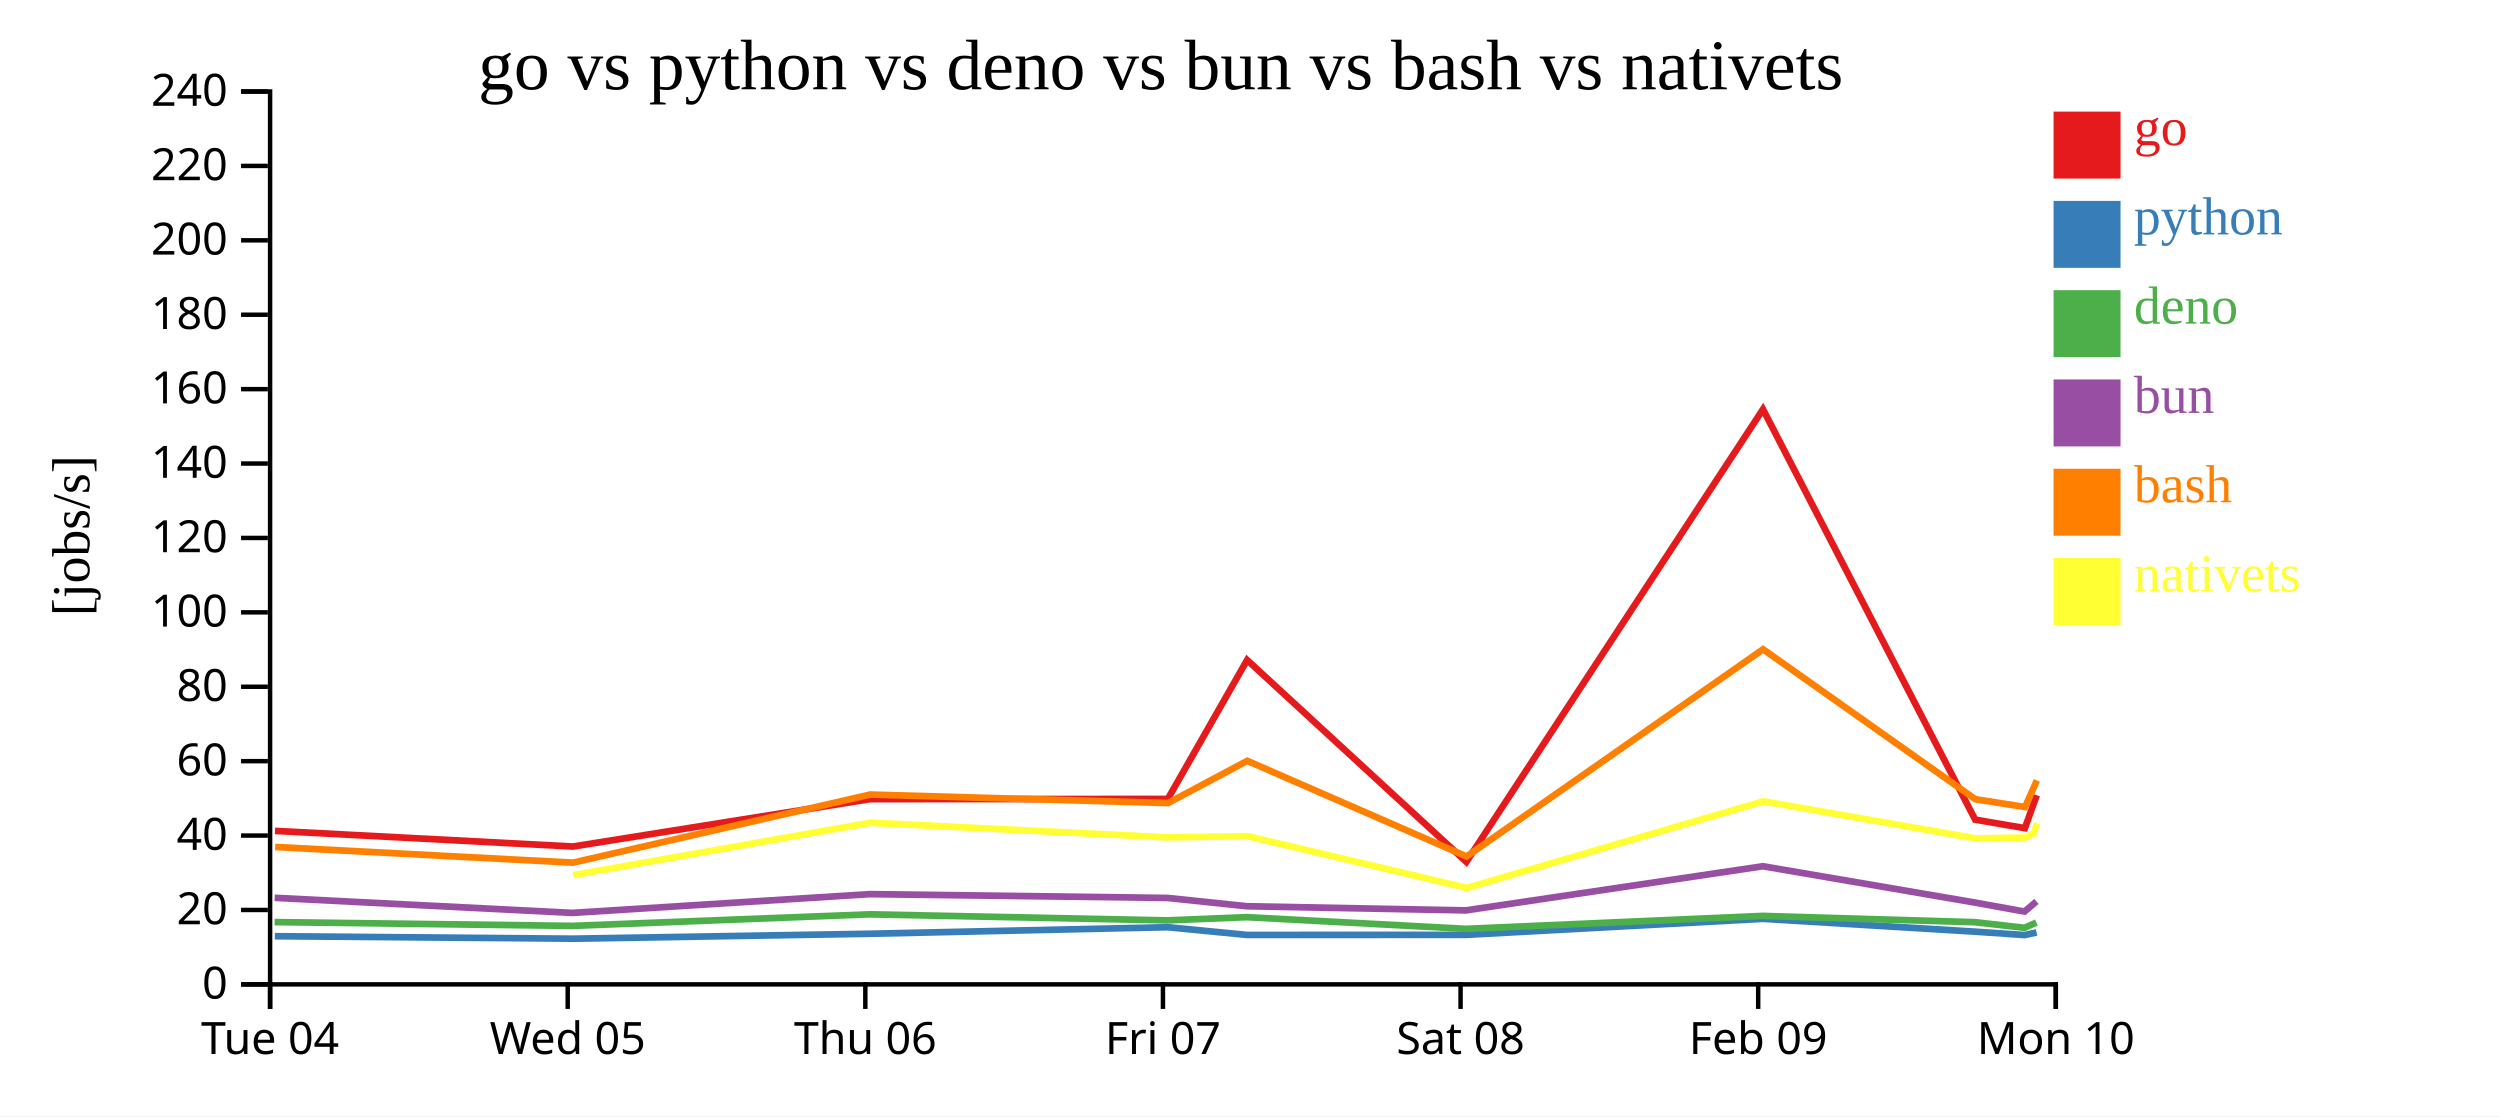
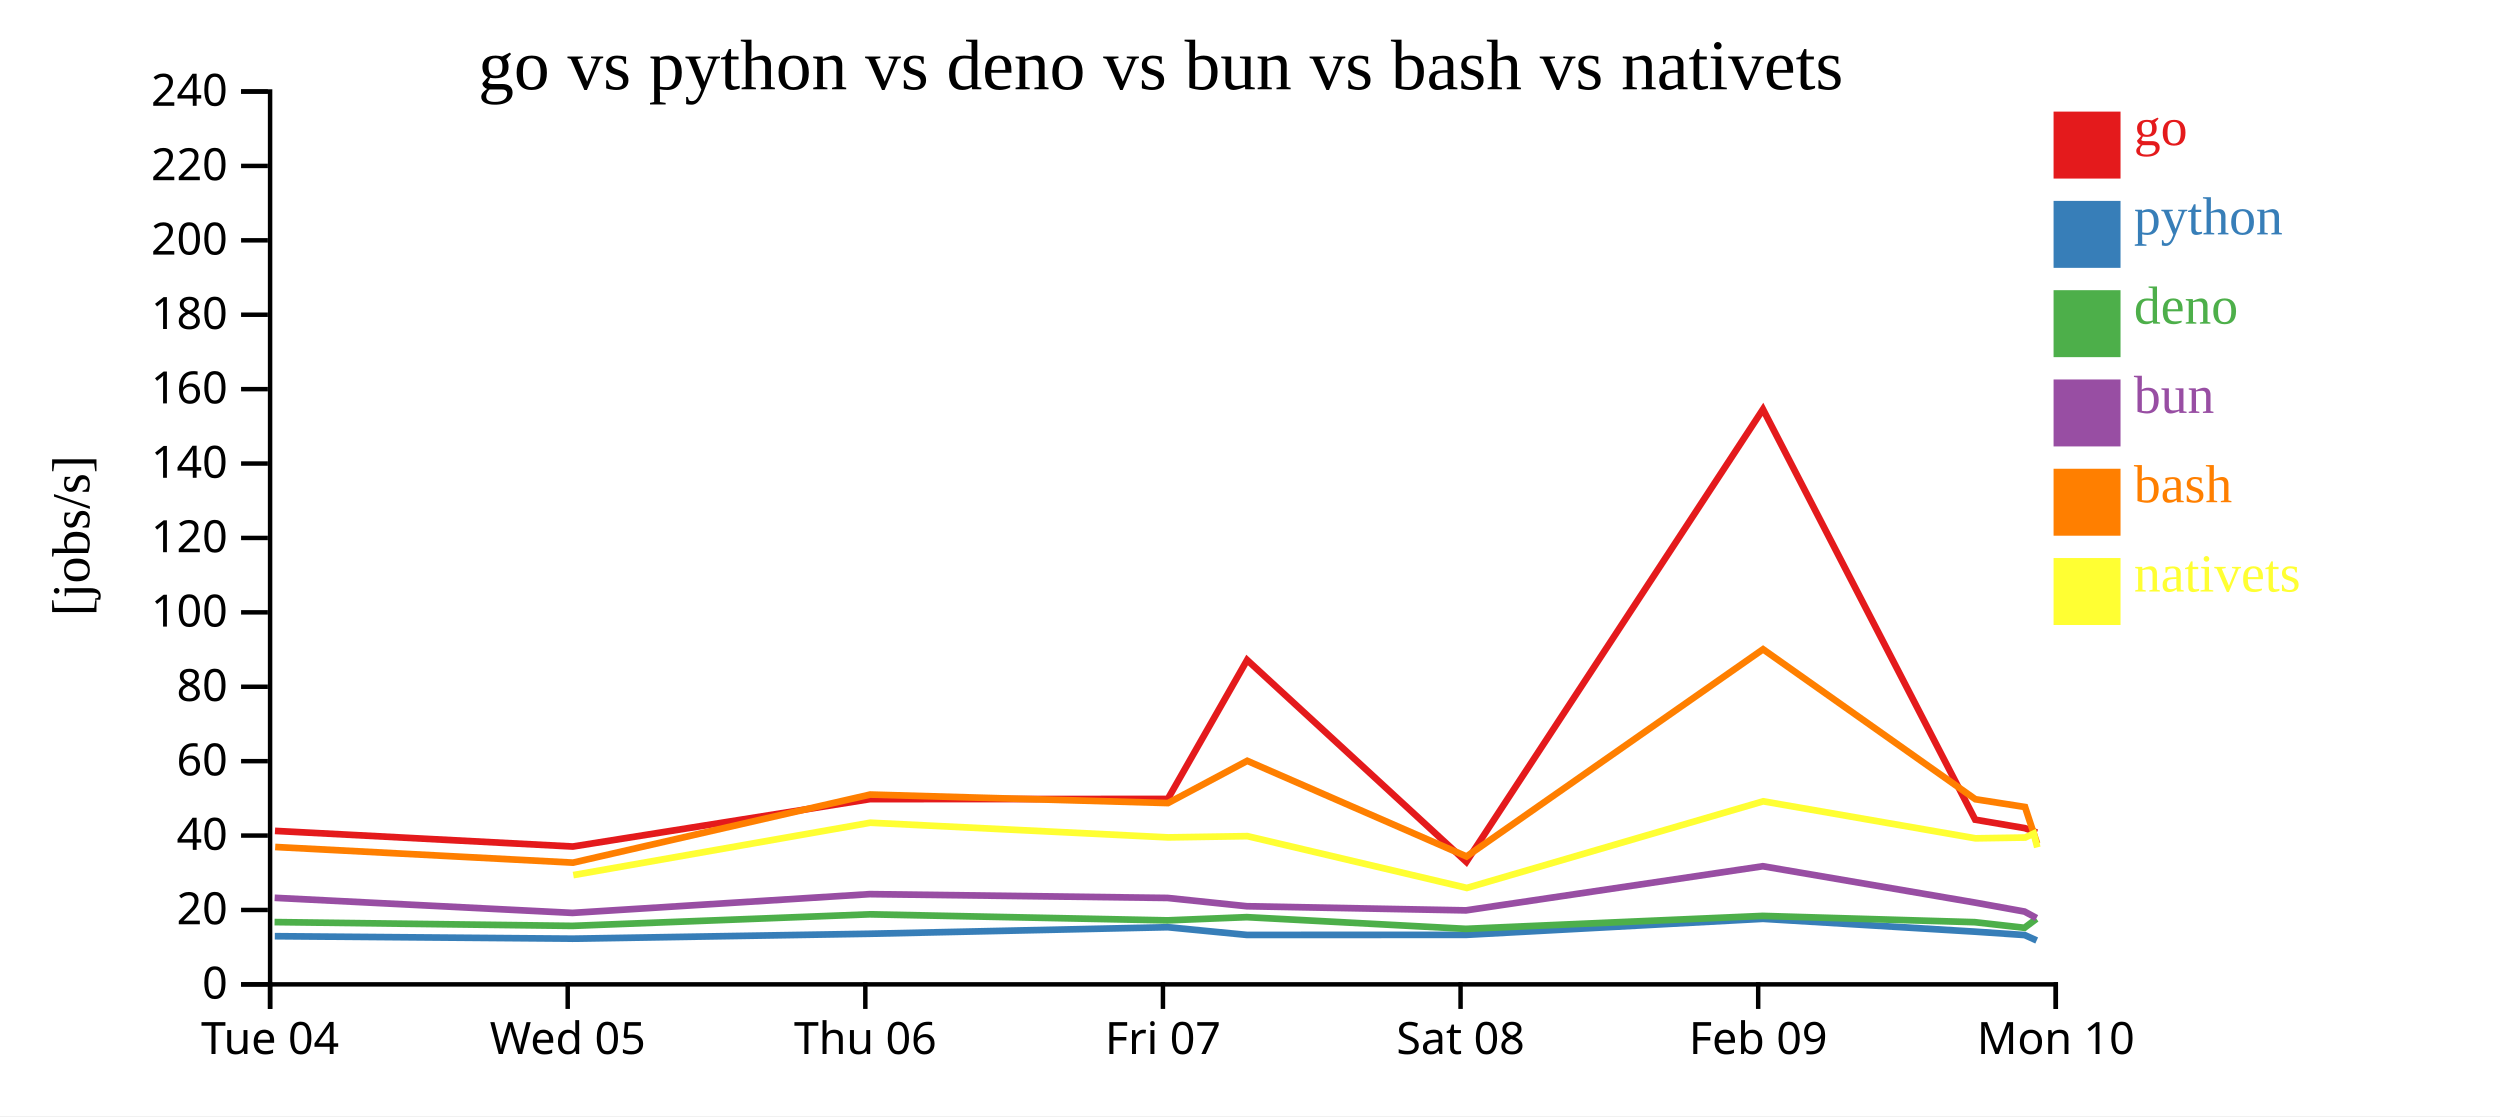
<svg xmlns="http://www.w3.org/2000/svg" width="560" height="250">
  <rect width="100%" height="100%" fill="white" />
  <g transform="translate(60,20)">
    <g transform="translate(0,200)" fill="none" font-size="10" font-family="sans-serif" text-anchor="middle">
      <path class="domain" stroke="currentColor" d="M0.5,6V0.5H400.5V6" />
      <g class="tick" opacity="1" transform="translate(0.5,0)">
        <line stroke="currentColor" y2="6" />
        <text fill="currentColor" y="9" dy="0.71em">Tue 04</text>
      </g>
      <g class="tick" opacity="1" transform="translate(67.16667,0)">
        <line stroke="currentColor" y2="6" />
        <text fill="currentColor" y="9" dy="0.71em">Wed 05</text>
      </g>
      <g class="tick" opacity="1" transform="translate(133.8333,0)">
        <line stroke="currentColor" y2="6" />
        <text fill="currentColor" y="9" dy="0.71em">Thu 06</text>
      </g>
      <g class="tick" opacity="1" transform="translate(200.5,0)">
        <line stroke="currentColor" y2="6" />
        <text fill="currentColor" y="9" dy="0.71em">Fri 07</text>
      </g>
      <g class="tick" opacity="1" transform="translate(267.1667,0)">
        <line stroke="currentColor" y2="6" />
        <text fill="currentColor" y="9" dy="0.71em">Sat 08</text>
      </g>
      <g class="tick" opacity="1" transform="translate(333.8333,0)">
        <line stroke="currentColor" y2="6" />
        <text fill="currentColor" y="9" dy="0.71em">Feb 09</text>
      </g>
      <g class="tick" opacity="1" transform="translate(400.5,0)">
        <line stroke="currentColor" y2="6" />
        <text fill="currentColor" y="9" dy="0.71em">Mon 10</text>
      </g>
    </g>
    <g fill="none" font-size="10" font-family="sans-serif" text-anchor="end">
      <path class="domain" stroke="currentColor" d="M-6,200.5H0.5V0.5H-6" />
      <g class="tick" opacity="1" transform="translate(0,200.5)">
        <line stroke="currentColor" x2="-6" />
        <text fill="currentColor" x="-9" dy="0.32em">0</text>
      </g>
      <g class="tick" opacity="1" transform="translate(0,183.8333)">
        <line stroke="currentColor" x2="-6" />
        <text fill="currentColor" x="-9" dy="0.32em">20</text>
      </g>
      <g class="tick" opacity="1" transform="translate(0,167.1667)">
        <line stroke="currentColor" x2="-6" />
        <text fill="currentColor" x="-9" dy="0.32em">40</text>
      </g>
      <g class="tick" opacity="1" transform="translate(0,150.5)">
        <line stroke="currentColor" x2="-6" />
        <text fill="currentColor" x="-9" dy="0.32em">60</text>
      </g>
      <g class="tick" opacity="1" transform="translate(0,133.8333)">
        <line stroke="currentColor" x2="-6" />
        <text fill="currentColor" x="-9" dy="0.32em">80</text>
      </g>
      <g class="tick" opacity="1" transform="translate(0,117.1667)">
        <line stroke="currentColor" x2="-6" />
        <text fill="currentColor" x="-9" dy="0.32em">100</text>
      </g>
      <g class="tick" opacity="1" transform="translate(0,100.5)">
        <line stroke="currentColor" x2="-6" />
        <text fill="currentColor" x="-9" dy="0.32em">120</text>
      </g>
      <g class="tick" opacity="1" transform="translate(0,83.83333)">
        <line stroke="currentColor" x2="-6" />
        <text fill="currentColor" x="-9" dy="0.32em">140</text>
      </g>
      <g class="tick" opacity="1" transform="translate(0,67.16667)">
        <line stroke="currentColor" x2="-6" />
        <text fill="currentColor" x="-9" dy="0.32em">160</text>
      </g>
      <g class="tick" opacity="1" transform="translate(0,50.5)">
        <line stroke="currentColor" x2="-6" />
        <text fill="currentColor" x="-9" dy="0.32em">180</text>
      </g>
      <g class="tick" opacity="1" transform="translate(0,33.83333)">
        <line stroke="currentColor" x2="-6" />
        <text fill="currentColor" x="-9" dy="0.32em">200</text>
      </g>
      <g class="tick" opacity="1" transform="translate(0,17.16667)">
        <line stroke="currentColor" x2="-6" />
        <text fill="currentColor" x="-9" dy="0.32em">220</text>
      </g>
      <g class="tick" opacity="1" transform="translate(0,0.5)">
        <line stroke="currentColor" x2="-6" />
        <text fill="currentColor" x="-9" dy="0.32em">240</text>
      </g>
    </g>
    <text text-anchor="middle" style="font-size: 12px" transform="rotate(-90)" y="-40" x="-100">[jobs/s]</text>
    <text text-anchor="middle" style="font-size: 16px" y="0" x="200">go vs python vs deno vs bun vs bash vs nativets</text>
-     <path class="line" fill="none" stroke="#e41a1c" stroke-width="1.5" d="M1.596,166.117L68.312,169.624L134.879,159.002L201.593,158.963L219.356,127.844L268.461,173.06L334.905,71.686L382.445,163.609L393.572,165.506L396.232,158.131" />
-     <path class="line" fill="none" stroke="#377eb8" stroke-width="1.5" d="M1.555,189.709L68.266,190.267L134.844,189.163L201.558,187.694L219.334,189.425L268.411,189.408L334.893,185.815L382.407,188.693L393.532,189.452L396.198,188.862" />
-     <path class="line" fill="none" stroke="#4daf4a" stroke-width="1.5" d="M1.504,186.548L68.21,187.398L134.796,184.809L201.513,186.164L219.282,185.443L268.358,188.064L334.856,185.163L382.358,186.568L393.478,187.827L396.149,186.659" />
-     <path class="line" fill="none" stroke="#984ea3" stroke-width="1.5" d="M1.523,181.11L68.232,184.489L134.813,180.286L201.531,181.14L219.303,182.998L268.379,183.925L334.869,174.038L382.377,182.175L393.5,184.19L396.168,181.923" />
-     <path class="line" fill="none" stroke="#ff7f00" stroke-width="1.5" d="M1.642,169.723L68.362,173.233L134.912,157.981L201.627,159.888L219.384,150.428L268.51,171.851L334.925,125.439L382.479,159.027L393.608,160.77L396.263,154.817" />
-     <path class="line" fill="none" stroke="#ffff33" stroke-width="1.5" d="M68.416,176.025L134.948,164.288L201.668,167.578L219.424,167.299L268.571,178.898L334.957,159.495L382.519,167.788L393.648,167.607L395.563,166.709L396.299,164.409" />
+     <path class="line" fill="none" stroke="#e41a1c" stroke-width="1.5" d="M1.596,166.117L68.312,169.624L134.879,159.002L201.593,158.963L219.356,127.844L268.461,173.06L334.905,71.686L382.445,163.609L393.572,165.506L396.263,166.507" />
+     <path class="line" fill="none" stroke="#377eb8" stroke-width="1.5" d="M1.555,189.709L68.266,190.267L134.844,189.163L201.558,187.694L219.334,189.425L268.411,189.408L334.893,185.815L382.407,188.693L393.532,189.452L396.221,190.667" />
+     <path class="line" fill="none" stroke="#4daf4a" stroke-width="1.5" d="M1.504,186.548L68.21,187.398L134.796,184.809L201.513,186.164L219.282,185.443L268.358,188.064L334.856,185.163L382.358,186.568L393.478,187.827L396.162,185.818" />
+     <path class="line" fill="none" stroke="#984ea3" stroke-width="1.5" d="M1.523,181.11L68.232,184.489L134.813,180.286L201.531,181.14L219.303,182.998L268.379,183.925L334.869,174.038L382.377,182.175L393.5,184.19L396.186,185.646" />
+     <path class="line" fill="none" stroke="#ff7f00" stroke-width="1.5" d="M1.642,169.723L68.362,173.233L134.912,157.981L201.627,159.888L219.384,150.428L268.51,171.851L334.925,125.439L382.479,159.027L393.608,160.77L396.307,168.96" />
+     <path class="line" fill="none" stroke="#ffff33" stroke-width="1.5" d="M68.416,176.025L134.948,164.288L201.668,167.578L219.424,167.299L268.571,178.898L334.957,159.495L382.519,167.788L393.648,167.607L395.563,166.709L396.349,169.811" />
    <rect class="dot" x="400" y="5" width="15" height="15" style="fill: #e41a1c;" />
    <rect class="dot" x="400" y="25" width="15" height="15" style="fill: #377eb8;" />
    <rect class="dot" x="400" y="45" width="15" height="15" style="fill: #4daf4a;" />
    <rect class="dot" x="400" y="65" width="15" height="15" style="fill: #984ea3;" />
    <rect class="dot" x="400" y="85" width="15" height="15" style="fill: #ff7f00;" />
    <rect class="dot" x="400" y="105" width="15" height="15" style="fill: #ffff33;" />
    <text class="label" x="418" y="12.5" style="fill: #e41a1c; alignment-baseline: middle;" text-anchor="left">go</text>
    <text class="label" x="418" y="32.5" style="fill: #377eb8; alignment-baseline: middle;" text-anchor="left">python</text>
    <text class="label" x="418" y="52.5" style="fill: #4daf4a; alignment-baseline: middle;" text-anchor="left">deno</text>
    <text class="label" x="418" y="72.5" style="fill: #984ea3; alignment-baseline: middle;" text-anchor="left">bun</text>
    <text class="label" x="418" y="92.5" style="fill: #ff7f00; alignment-baseline: middle;" text-anchor="left">bash</text>
    <text class="label" x="418" y="112.5" style="fill: #ffff33; alignment-baseline: middle;" text-anchor="left">nativets</text>
  </g>
</svg>
